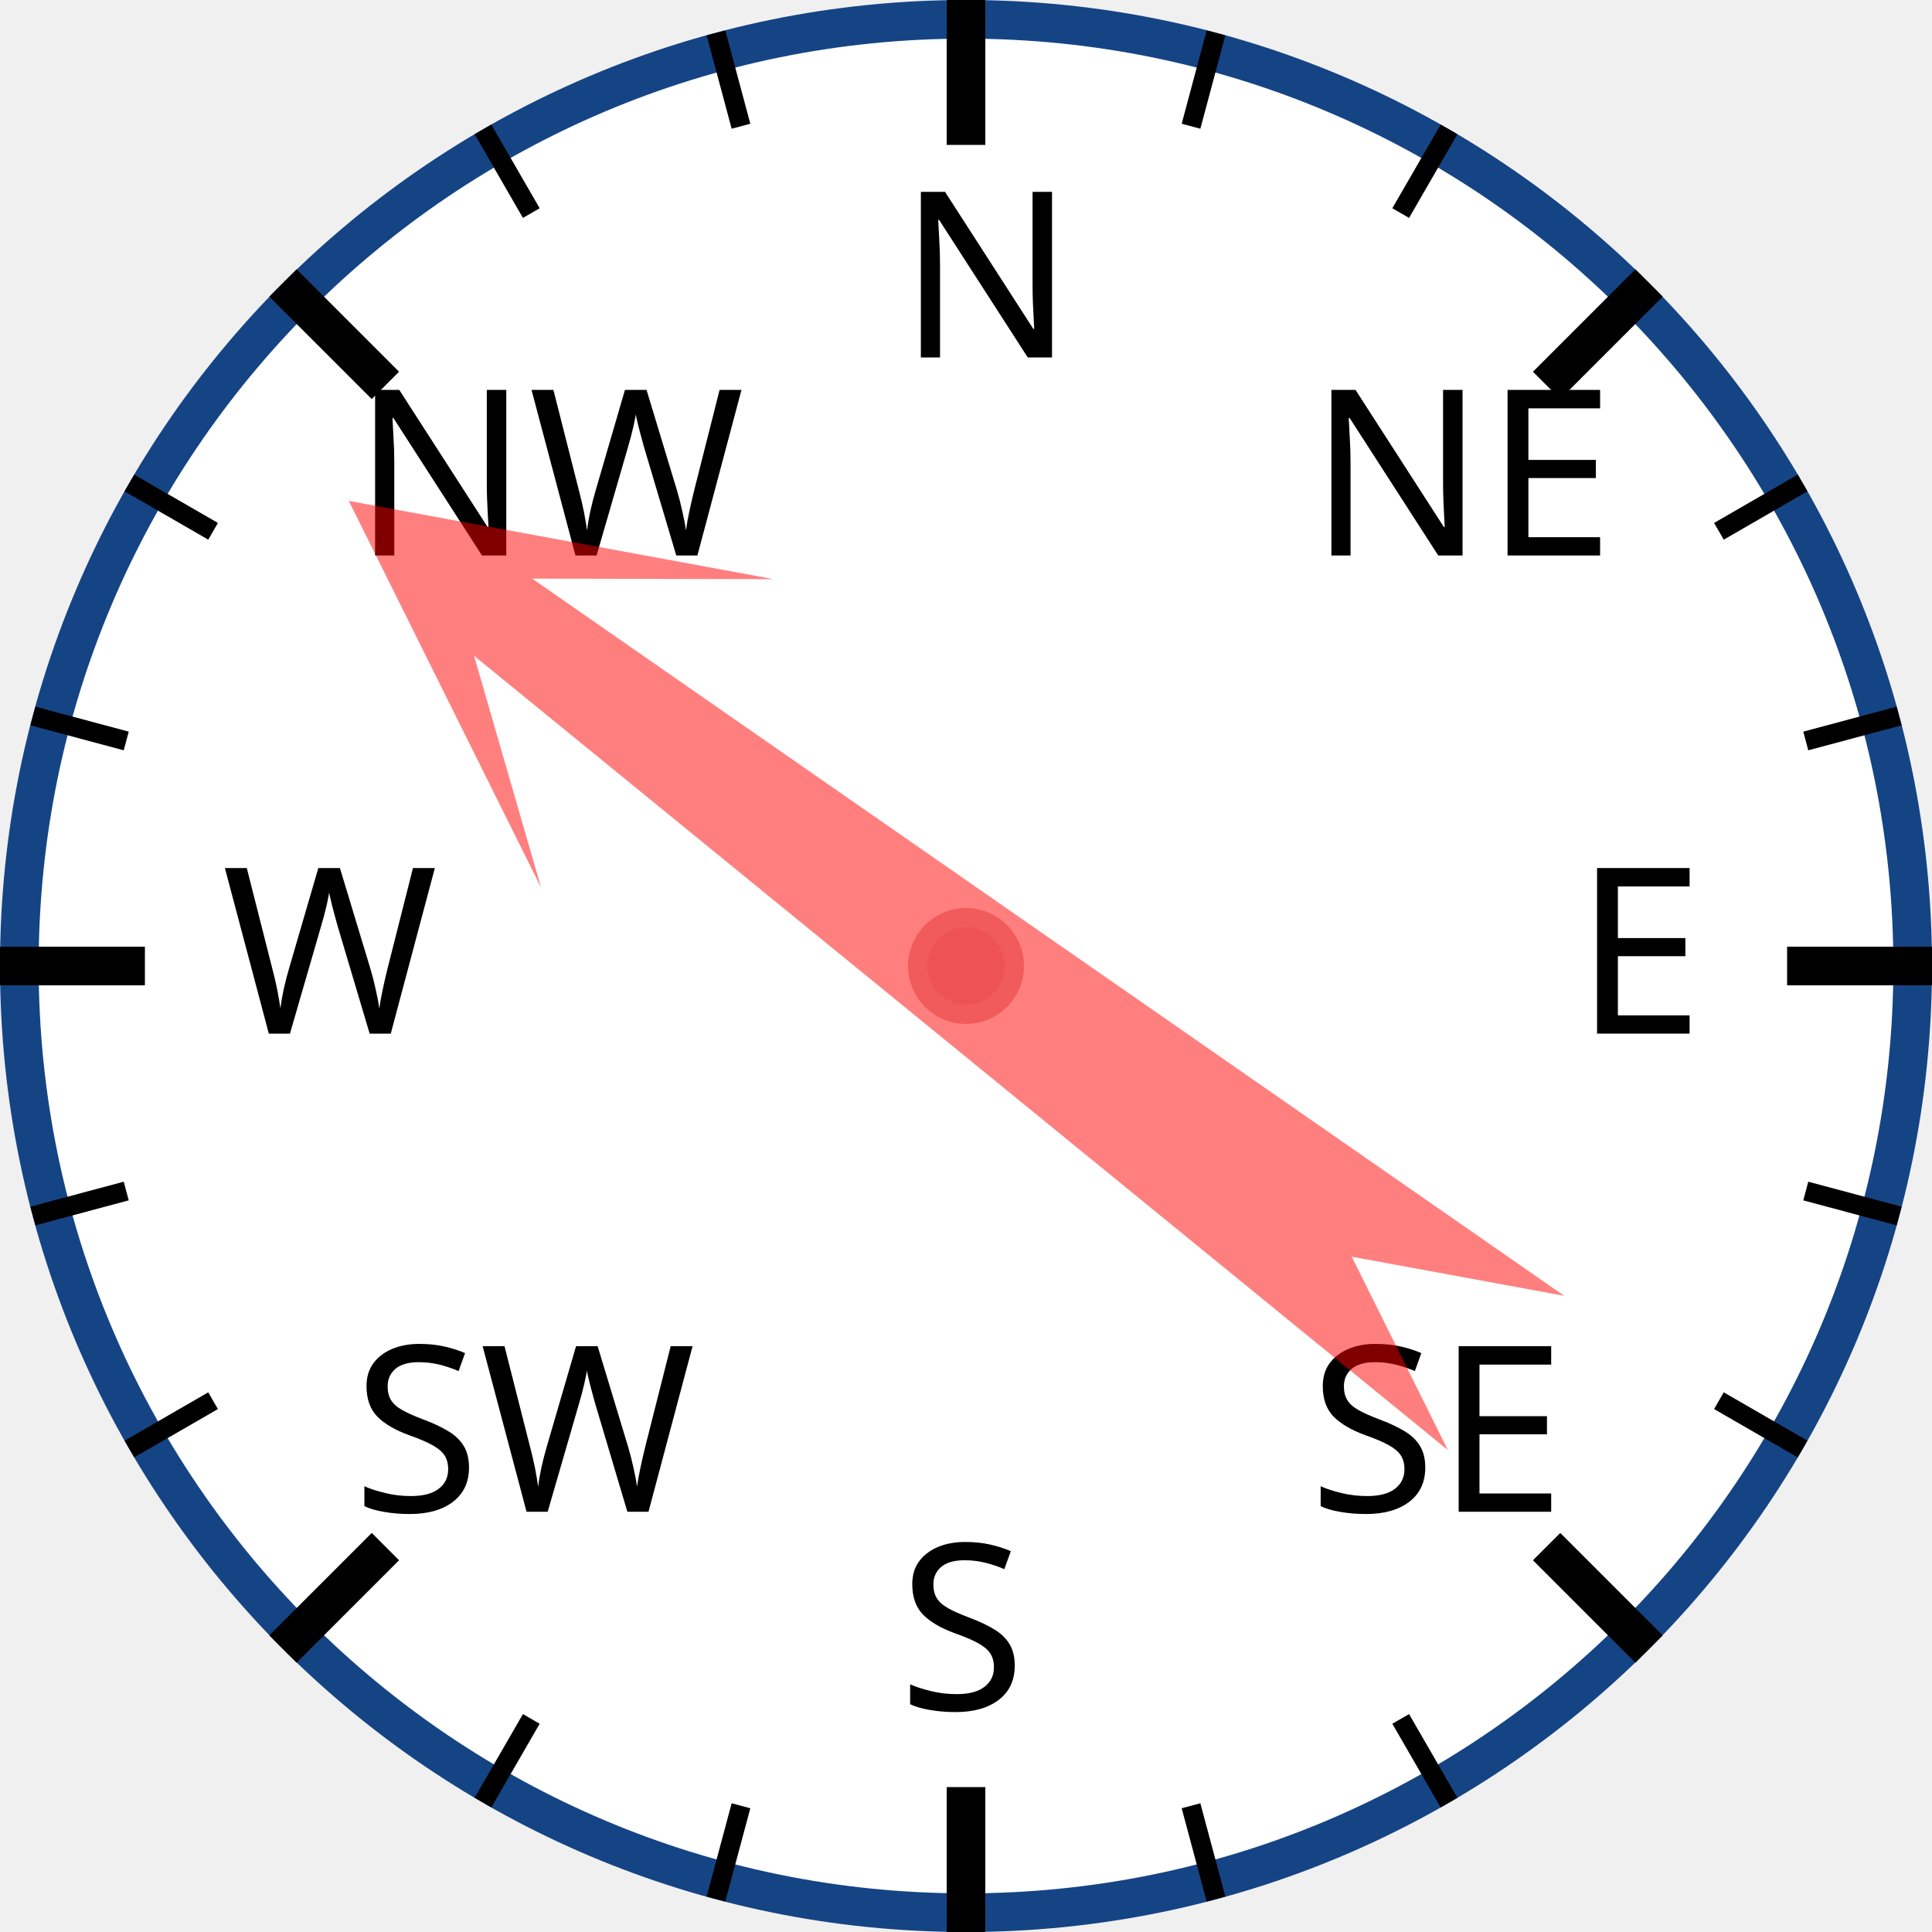
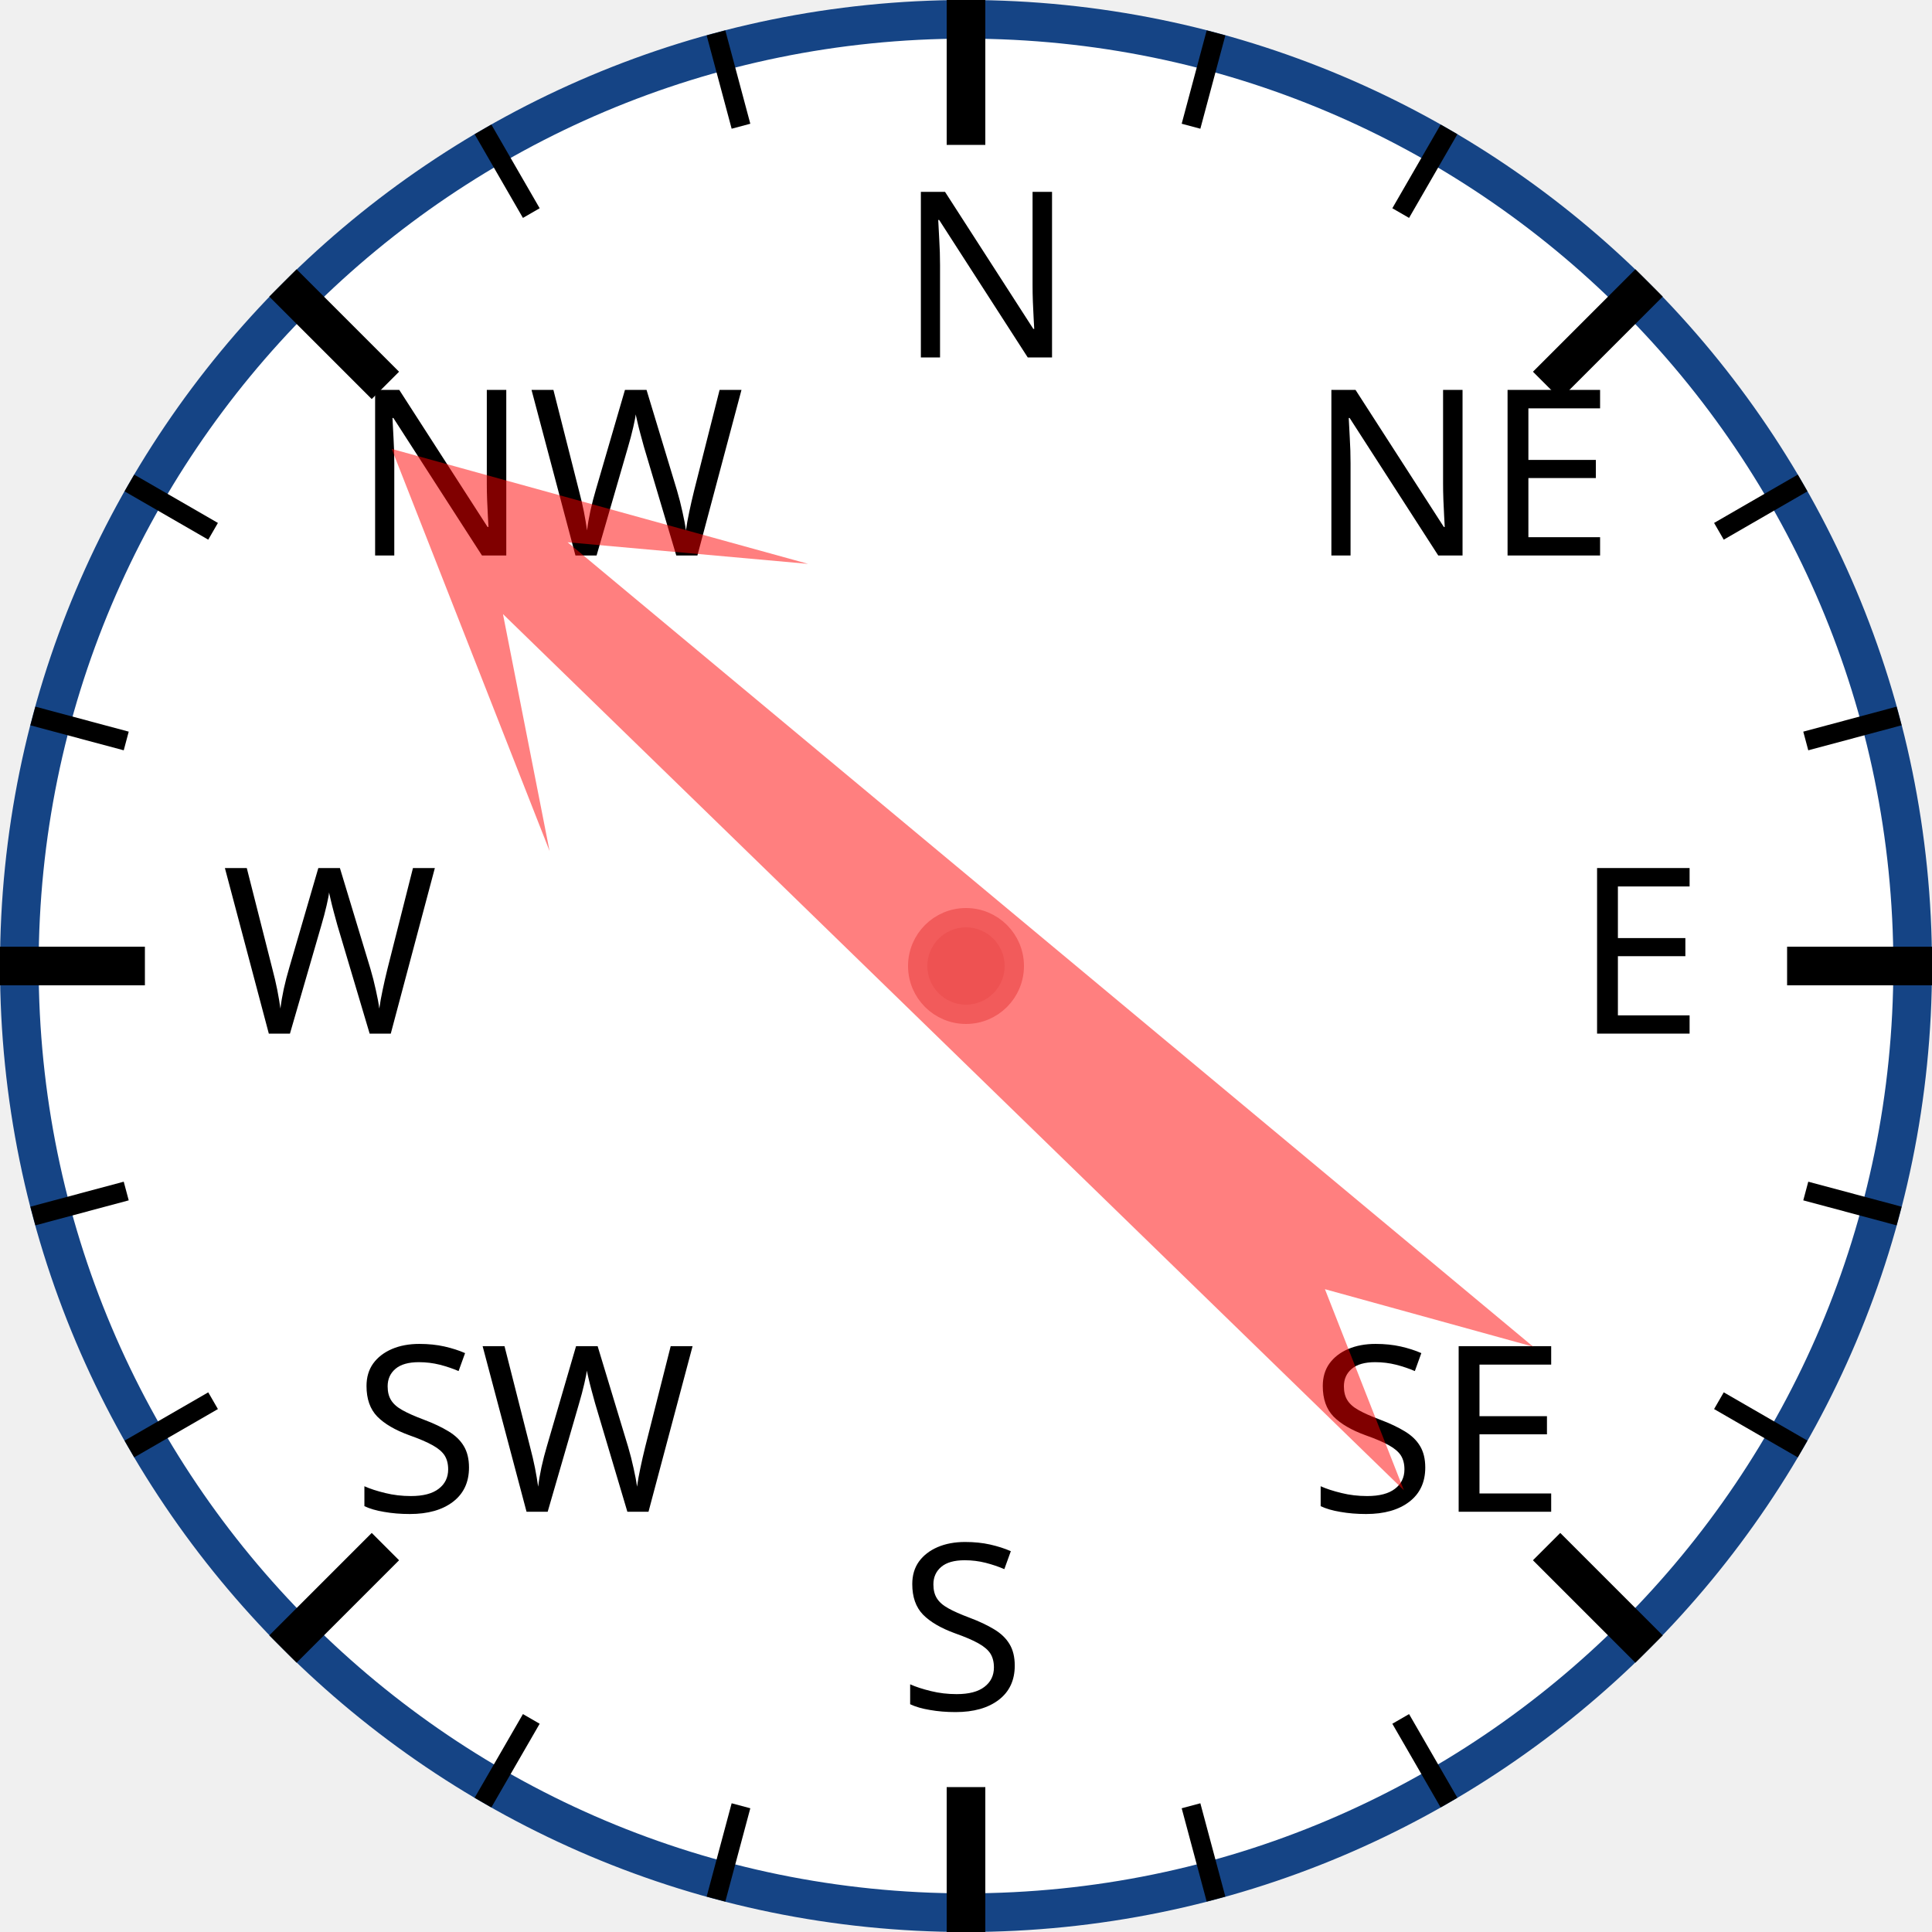
<svg xmlns="http://www.w3.org/2000/svg" width="120px" height="120px" viewBox="0 0 200 200">
  <circle cx="100" cy="100" r="98" style="fill: white; stroke: #154485; stroke-width: 4;" />
  <text x="93.0" y="37.0" style="font-family: sans-serif; font-size: 18pt;">N</text>
  <line x1="100.0" y1="0.0" x2="100.0" y2="15.0" style="stroke: black; stroke-width: 4;" />
  <line x1="74.118" y1="3.407" x2="76.706" y2="13.067" style="stroke: black; stroke-width: 2;" />
  <line x1="50" y1="13.397" x2="55" y2="22.058" style="stroke: black; stroke-width: 2;" />
  <text x="36.503" y="57.503" style="font-family: sans-serif; font-size: 18pt;">NW</text>
  <line x1="29.289" y1="29.289" x2="39.896" y2="39.896" style="stroke: black; stroke-width: 4;" />
  <line x1="13.397" y1="50" x2="22.058" y2="55" style="stroke: black; stroke-width: 2;" />
  <line x1="3.407" y1="74.118" x2="13.067" y2="76.706" style="stroke: black; stroke-width: 2;" />
  <text x="23.0" y="107.0" style="font-family: sans-serif; font-size: 18pt;">W</text>
  <line x1="0.0" y1="100.0" x2="15.0" y2="100.0" style="stroke: black; stroke-width: 4;" />
  <line x1="3.407" y1="125.882" x2="13.067" y2="123.294" style="stroke: black; stroke-width: 2;" />
  <line x1="13.397" y1="150" x2="22.058" y2="145" style="stroke: black; stroke-width: 2;" />
  <text x="36.503" y="156.497" style="font-family: sans-serif; font-size: 18pt;">SW</text>
  <line x1="29.289" y1="170.711" x2="39.896" y2="160.104" style="stroke: black; stroke-width: 4;" />
  <line x1="50" y1="186.603" x2="55" y2="177.942" style="stroke: black; stroke-width: 2;" />
  <line x1="74.118" y1="196.593" x2="76.706" y2="186.933" style="stroke: black; stroke-width: 2;" />
  <text x="93" y="177.0" style="font-family: sans-serif; font-size: 18pt;">S</text>
  <line x1="100" y1="200.0" x2="100" y2="185.0" style="stroke: black; stroke-width: 4;" />
  <line x1="125.882" y1="196.593" x2="123.294" y2="186.933" style="stroke: black; stroke-width: 2;" />
  <line x1="150.0" y1="186.603" x2="145.0" y2="177.942" style="stroke: black; stroke-width: 2;" />
  <text x="135.497" y="156.497" style="font-family: sans-serif; font-size: 18pt;">SE</text>
  <line x1="170.711" y1="170.711" x2="160.104" y2="160.104" style="stroke: black; stroke-width: 4;" />
  <line x1="186.603" y1="150" x2="177.942" y2="145" style="stroke: black; stroke-width: 2;" />
  <line x1="196.593" y1="125.882" x2="186.933" y2="123.294" style="stroke: black; stroke-width: 2;" />
  <text x="163.0" y="107" style="font-family: sans-serif; font-size: 18pt;">E</text>
  <line x1="200.0" y1="100" x2="185.0" y2="100" style="stroke: black; stroke-width: 4;" />
  <line x1="196.593" y1="74.118" x2="186.933" y2="76.706" style="stroke: black; stroke-width: 2;" />
  <line x1="186.603" y1="50" x2="177.942" y2="55" style="stroke: black; stroke-width: 2;" />
  <text x="135.497" y="57.503" style="font-family: sans-serif; font-size: 18pt;">NE</text>
  <line x1="170.711" y1="29.289" x2="160.104" y2="39.896" style="stroke: black; stroke-width: 4;" />
  <line x1="150" y1="13.397" x2="145" y2="22.058" style="stroke: black; stroke-width: 2;" />
  <line x1="125.882" y1="3.407" x2="123.294" y2="13.067" style="stroke: black; stroke-width: 2;" />
-   <polygon points="100 20 120 60 105 40 110 170 100 150 90 170 95 40 80 60" style="fill: red; fill-opacity: 0.5;" transform="rotate(307,100,100)" />
+   <polygon points="100 20 120 60 105 40 110 170 100 150 90 170 95 40 80 60" style="fill: red; fill-opacity: 0.5;" transform="rotate(312,100,100)" />
  <circle cx="100" cy="100" r="5" style="fill: #EE5252; stroke: #F25B5B; stroke-width: 2;" />
</svg>
